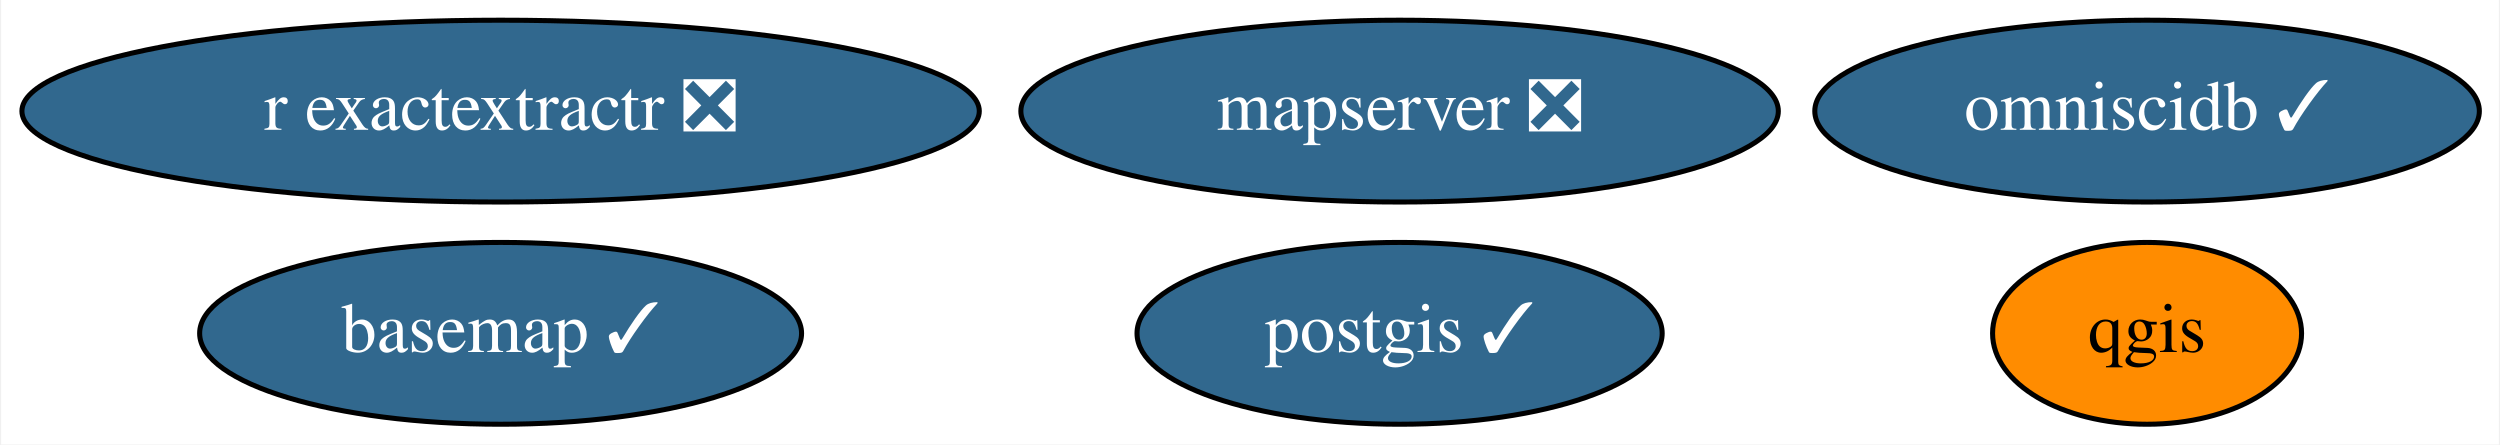
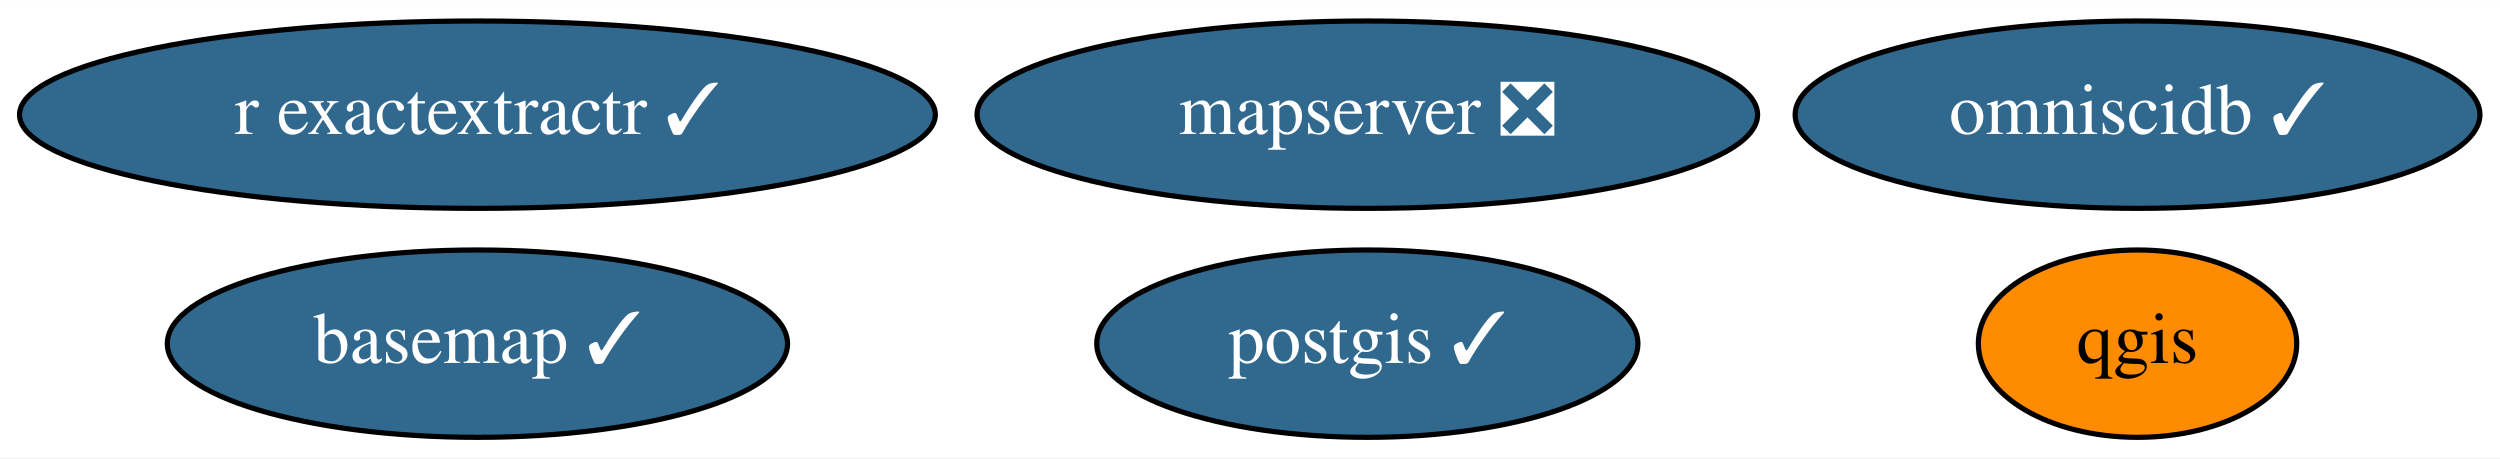
- <svg xmlns="http://www.w3.org/2000/svg" xmlns:xlink="http://www.w3.org/1999/xlink" width="495pt" height="88pt" viewBox="0.00 0.00 494.54 88.00">
+ <svg xmlns="http://www.w3.org/2000/svg" xmlns:xlink="http://www.w3.org/1999/xlink" width="480pt" height="88pt" viewBox="0.00 0.00 480.39 88.00">
  <g id="graph0" class="graph" transform="scale(1 1) rotate(0) translate(4 84)">
-     <polygon fill="white" stroke="transparent" points="-4,4 -4,-84 490.54,-84 490.54,4 -4,4" />
+     <polygon fill="white" stroke="transparent" points="-4,4 -4,-84 476.39,-84 476.39,4 -4,4" />
    <g id="node1" class="node">
      <g id="a_node1">
        <a xlink:href="https://github.com/conda-forge/basemap-feedstock/pull/89" xlink:title="basemap ✓">
-           <ellipse fill="#31688e" stroke="black" cx="94.89" cy="-18" rx="59.59" ry="18" />
-           <text text-anchor="middle" x="94.89" y="-14.3" font-family="Times,serif" font-size="14.00" fill="white">basemap ✓</text>
+           <ellipse fill="#31688e" stroke="black" cx="87.74" cy="-18" rx="59.59" ry="18" />
+           <text text-anchor="middle" x="87.74" y="-14.3" font-family="Times,serif" font-size="14.00" fill="white">basemap ✓</text>
        </a>
      </g>
    </g>
    <g id="node2" class="node">
      <g id="a_node2">
        <a xlink:href="https://github.com/conda-forge/postgis-feedstock/pull/74" xlink:title="postgis ✓">
-           <ellipse fill="#31688e" stroke="black" cx="272.89" cy="-18" rx="51.99" ry="18" />
-           <text text-anchor="middle" x="272.89" y="-14.3" font-family="Times,serif" font-size="14.00" fill="white">postgis ✓</text>
+           <ellipse fill="#31688e" stroke="black" cx="258.74" cy="-18" rx="51.99" ry="18" />
+           <text text-anchor="middle" x="258.74" y="-14.3" font-family="Times,serif" font-size="14.00" fill="white">postgis ✓</text>
        </a>
      </g>
    </g>
    <g id="node3" class="node">
      <g id="a_node3">
        <a xlink:href="https://github.com/conda-forge/qgis-feedstock" xlink:title="qgis">
-           <ellipse fill="#ff8c00" stroke="black" cx="420.89" cy="-18" rx="30.59" ry="18" />
-           <text text-anchor="middle" x="420.89" y="-14.3" font-family="Times,serif" font-size="14.00">qgis</text>
+           <ellipse fill="#ff8c00" stroke="black" cx="406.74" cy="-18" rx="30.59" ry="18" />
+           <text text-anchor="middle" x="406.74" y="-14.3" font-family="Times,serif" font-size="14.00">qgis</text>
        </a>
      </g>
    </g>
    <g id="node4" class="node">
      <g id="a_node4">
-         <a xlink:href="https://github.com/conda-forge/r-exactextractr-feedstock/pull/17" xlink:title="r exactextractr ❎">
-           <ellipse fill="#31688e" stroke="black" cx="94.89" cy="-62" rx="94.78" ry="18" />
-           <text text-anchor="middle" x="94.89" y="-58.3" font-family="Times,serif" font-size="14.00" fill="white">r exactextractr ❎</text>
+         <a xlink:href="https://github.com/conda-forge/r-exactextractr-feedstock/pull/17" xlink:title="r exactextractr ✓">
+           <ellipse fill="#31688e" stroke="black" cx="87.74" cy="-62" rx="87.99" ry="18" />
+           <text text-anchor="middle" x="87.74" y="-58.3" font-family="Times,serif" font-size="14.00" fill="white">r exactextractr ✓</text>
        </a>
      </g>
    </g>
    <g id="node5" class="node">
      <g id="a_node5">
        <a xlink:href="https://github.com/conda-forge/omniscidb-feedstock/pull/79" xlink:title="omniscidb ✓">
-           <ellipse fill="#31688e" stroke="black" cx="420.89" cy="-62" rx="65.79" ry="18" />
-           <text text-anchor="middle" x="420.89" y="-58.3" font-family="Times,serif" font-size="14.00" fill="white">omniscidb ✓</text>
+           <ellipse fill="#31688e" stroke="black" cx="406.74" cy="-62" rx="65.79" ry="18" />
+           <text text-anchor="middle" x="406.74" y="-58.3" font-family="Times,serif" font-size="14.00" fill="white">omniscidb ✓</text>
        </a>
      </g>
    </g>
    <g id="node6" class="node">
      <g id="a_node6">
        <a xlink:href="https://github.com/conda-forge/mapserver-feedstock/pull/6" xlink:title="mapserver ❎">
-           <ellipse fill="#31688e" stroke="black" cx="272.89" cy="-62" rx="74.99" ry="18" />
-           <text text-anchor="middle" x="272.89" y="-58.3" font-family="Times,serif" font-size="14.00" fill="white">mapserver ❎</text>
+           <ellipse fill="#31688e" stroke="black" cx="258.74" cy="-62" rx="74.99" ry="18" />
+           <text text-anchor="middle" x="258.74" y="-58.3" font-family="Times,serif" font-size="14.00" fill="white">mapserver ❎</text>
        </a>
      </g>
    </g>
  </g>
</svg>
